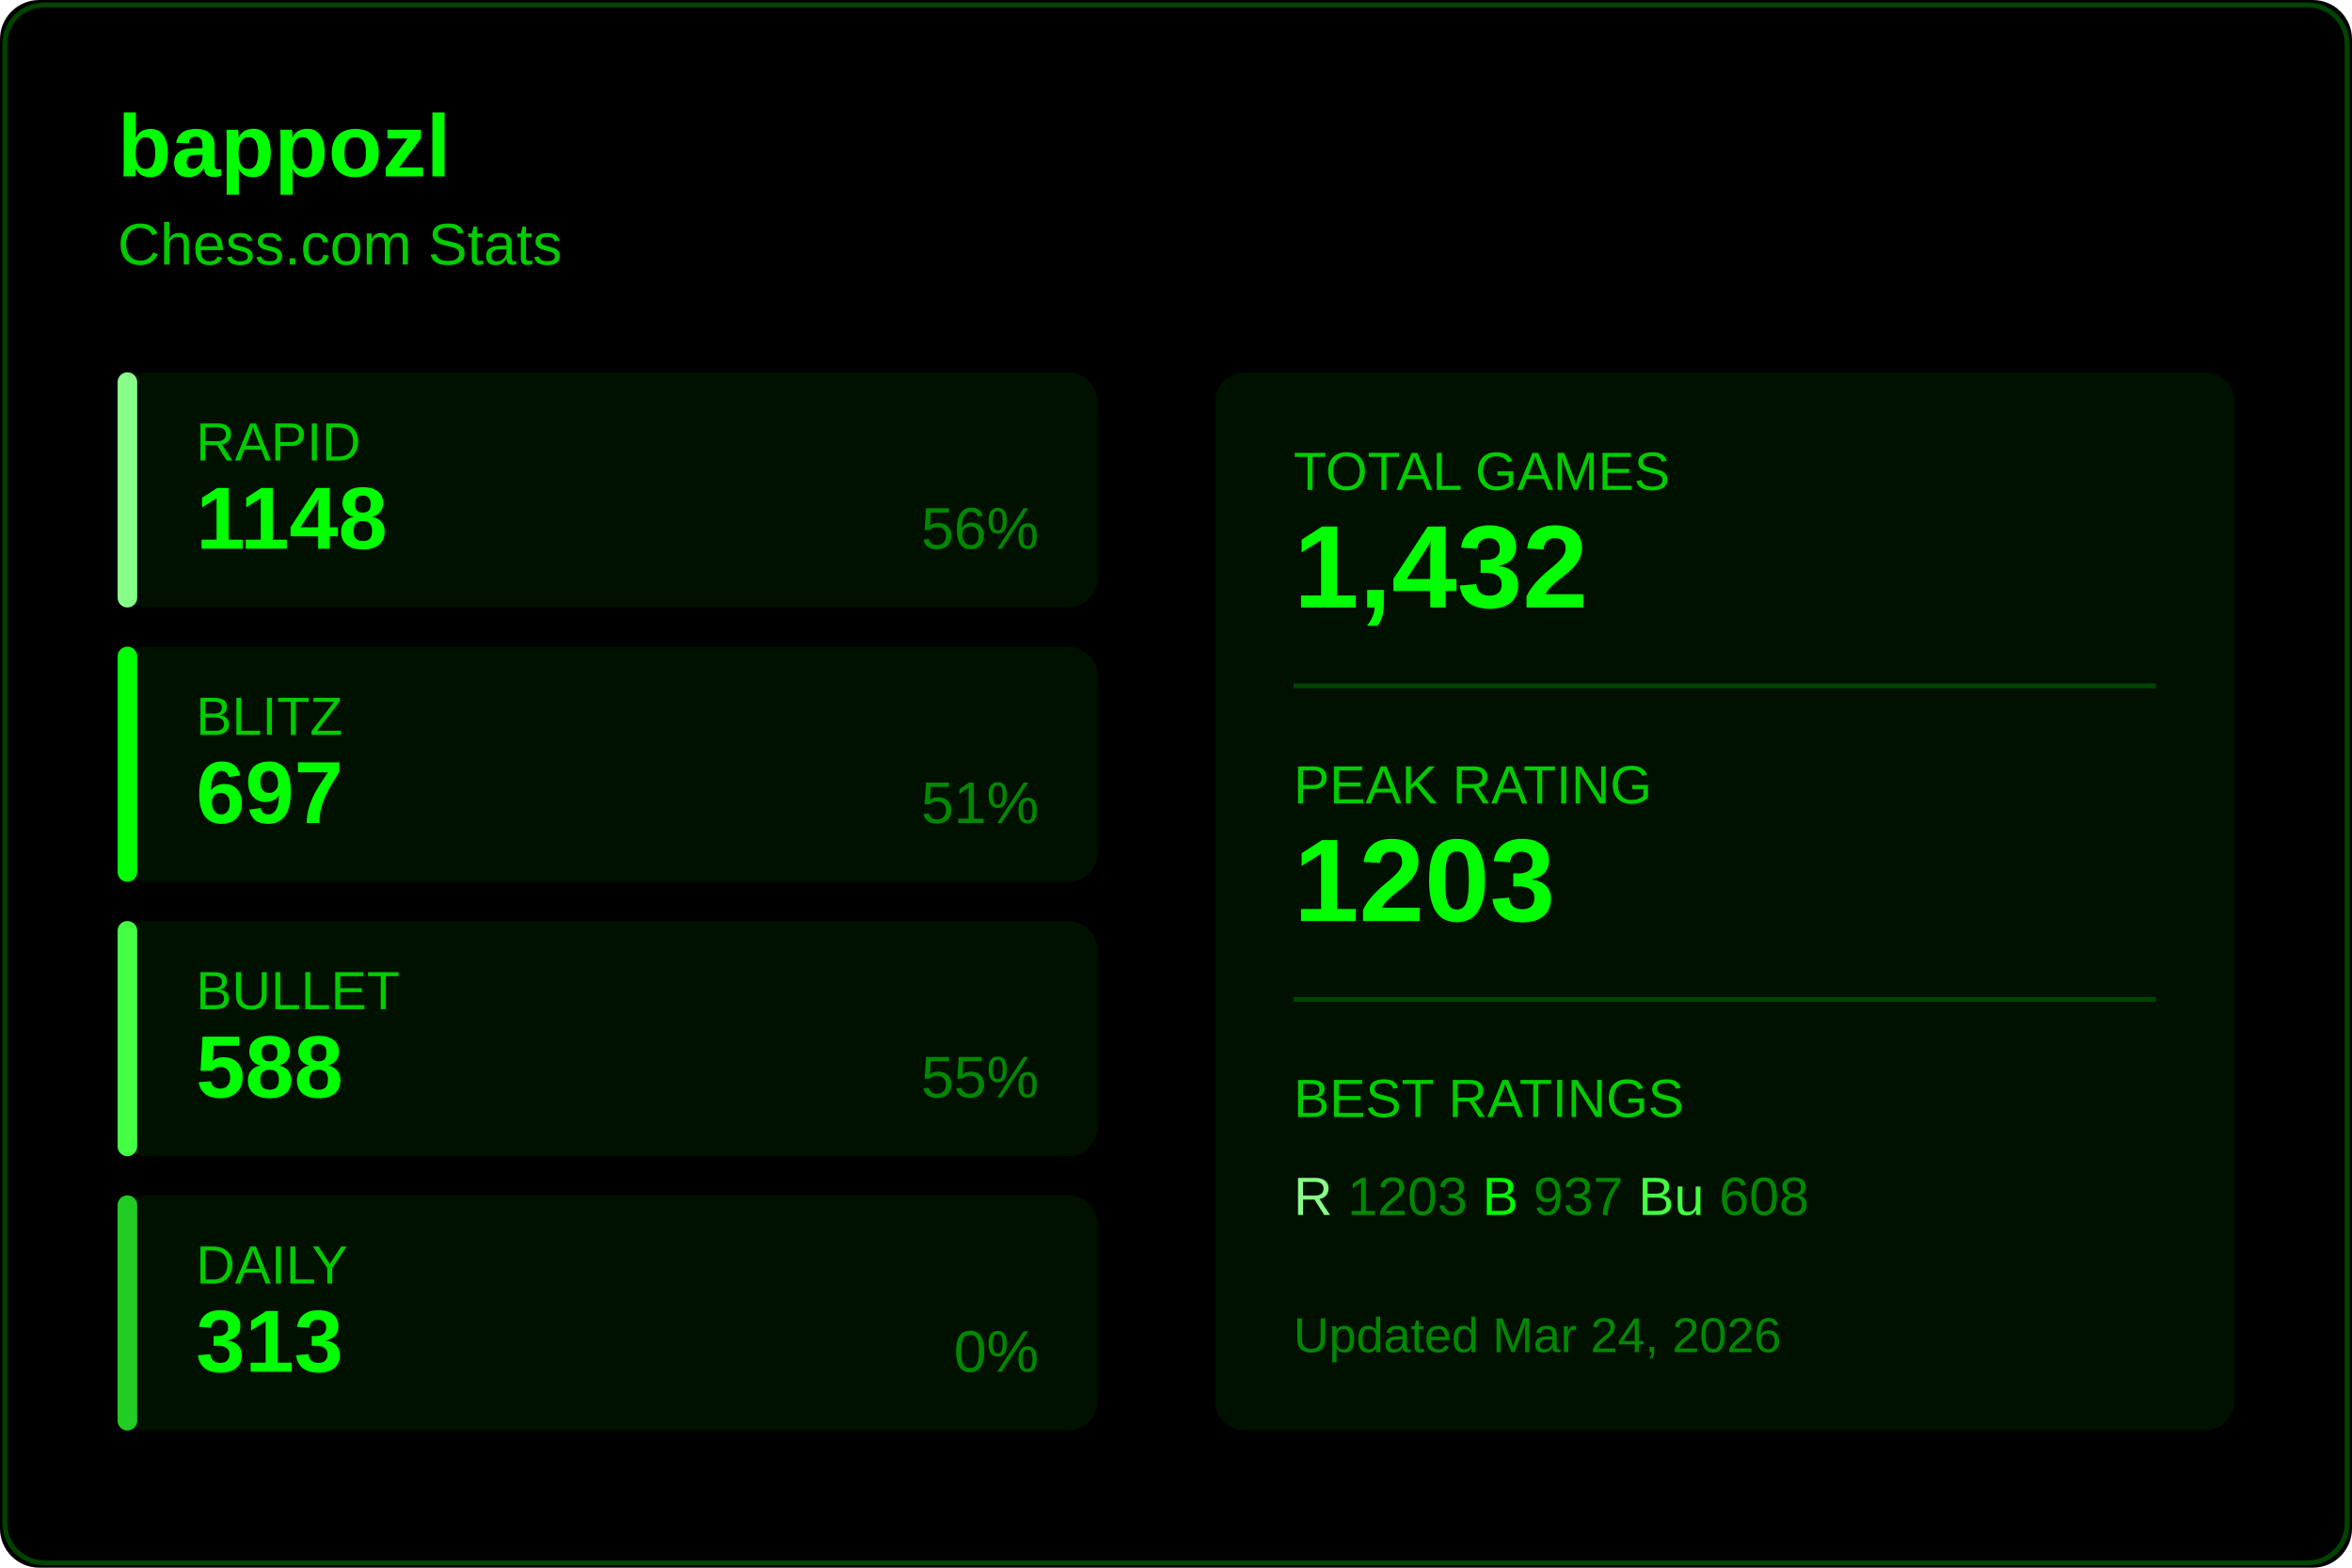
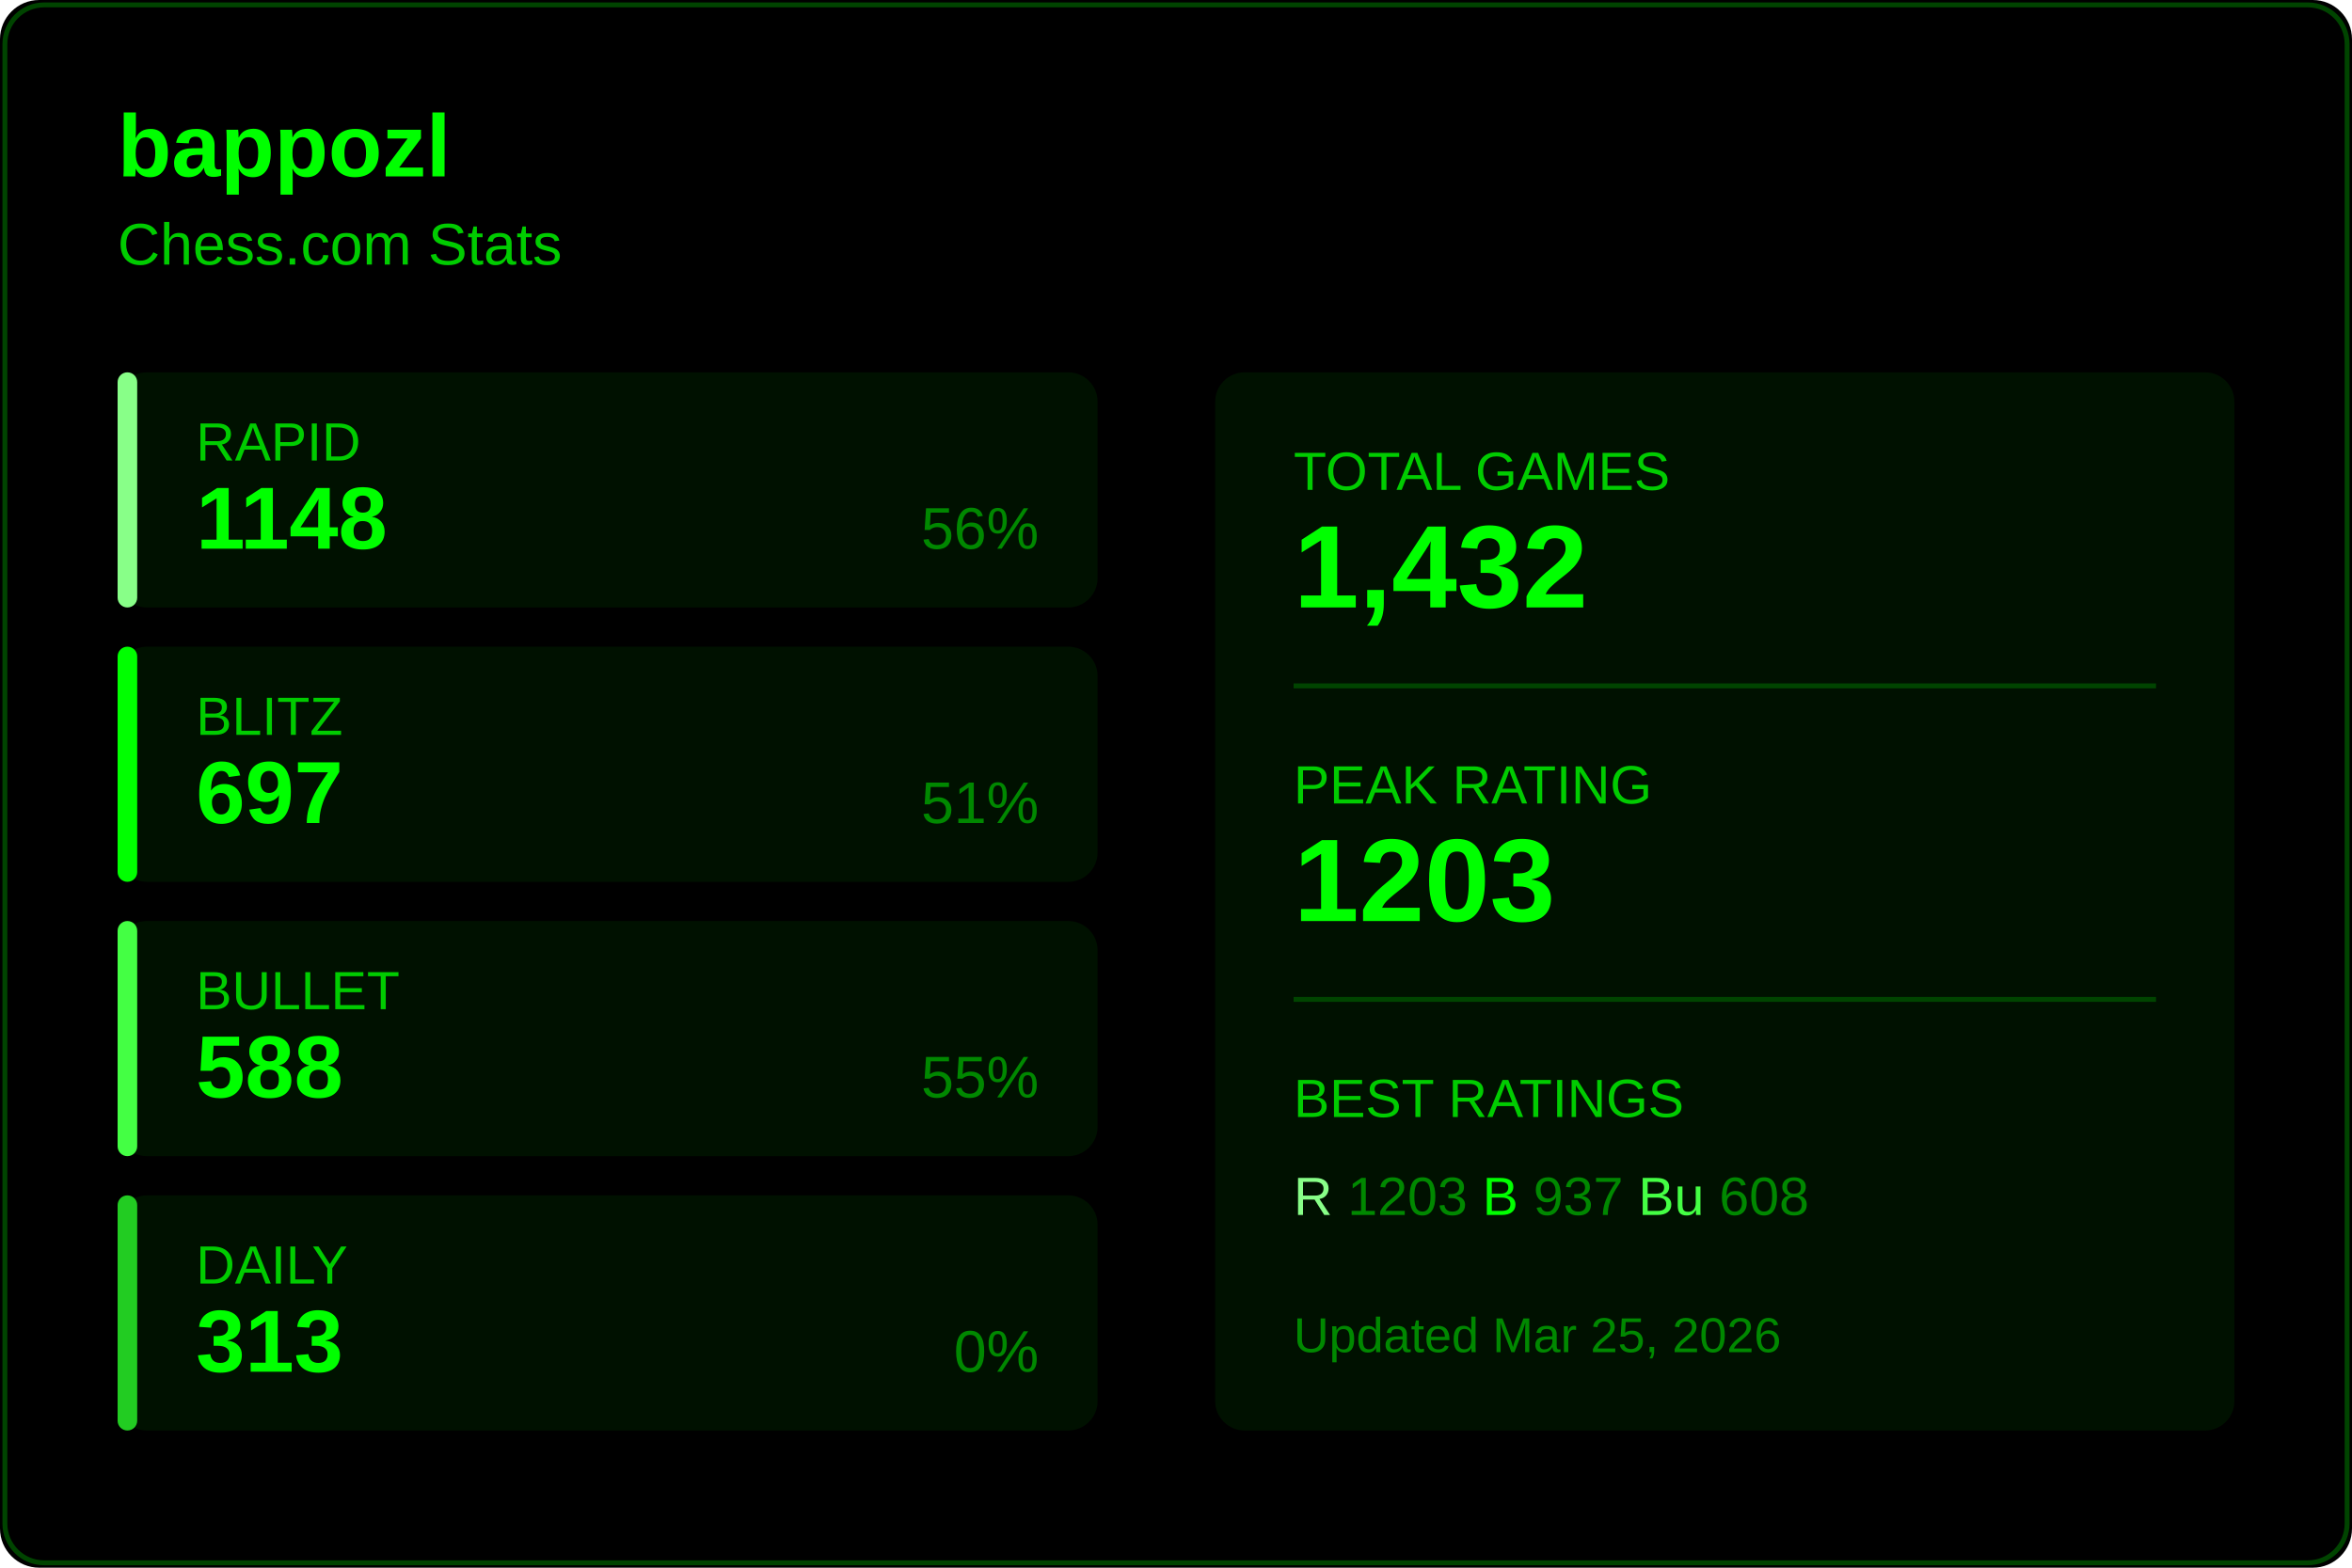
<svg xmlns="http://www.w3.org/2000/svg" width="480" height="320">
  <rect width="480" height="320" fill="#000000" rx="8" />
  <rect x="1" y="1" width="478" height="318" fill="none" stroke="#004400" rx="8" />
  <text x="24" y="36" fill="#00ff00" font-size="18" font-weight="600" font-family="Segoe UI, Arial, sans-serif">
    bappozl
  </text>
  <text x="24" y="54" fill="#00cc00" font-size="12" font-family="Segoe UI, Arial, sans-serif">
    Chess.com Stats
  </text>
  <g transform="translate(24, 76)">
    <rect width="200" height="48" fill="#001100" rx="6" />
    <rect width="4" height="48" fill="#88ff88" rx="2" />
    <text x="16" y="18" fill="#00cc00" font-size="11" font-family="Segoe UI, Arial, sans-serif">RAPID</text>
    <text x="16" y="36" fill="#00ff00" font-size="18" font-weight="600" font-family="Segoe UI, Arial, sans-serif">1148</text>
    <text x="188" y="36" fill="#008800" font-size="12" font-family="Segoe UI, Arial, sans-serif" text-anchor="end">56%</text>
  </g>
  <g transform="translate(24, 132)">
    <rect width="200" height="48" fill="#001100" rx="6" />
    <rect width="4" height="48" fill="#00ff00" rx="2" />
    <text x="16" y="18" fill="#00cc00" font-size="11" font-family="Segoe UI, Arial, sans-serif">BLITZ</text>
    <text x="16" y="36" fill="#00ff00" font-size="18" font-weight="600" font-family="Segoe UI, Arial, sans-serif">697</text>
    <text x="188" y="36" fill="#008800" font-size="12" font-family="Segoe UI, Arial, sans-serif" text-anchor="end">51%</text>
  </g>
  <g transform="translate(24, 188)">
    <rect width="200" height="48" fill="#001100" rx="6" />
    <rect width="4" height="48" fill="#44ff44" rx="2" />
    <text x="16" y="18" fill="#00cc00" font-size="11" font-family="Segoe UI, Arial, sans-serif">BULLET</text>
    <text x="16" y="36" fill="#00ff00" font-size="18" font-weight="600" font-family="Segoe UI, Arial, sans-serif">588</text>
    <text x="188" y="36" fill="#008800" font-size="12" font-family="Segoe UI, Arial, sans-serif" text-anchor="end">55%</text>
  </g>
  <g transform="translate(24, 244)">
    <rect width="200" height="48" fill="#001100" rx="6" />
    <rect width="4" height="48" fill="#22cc22" rx="2" />
    <text x="16" y="18" fill="#00cc00" font-size="11" font-family="Segoe UI, Arial, sans-serif">DAILY</text>
    <text x="16" y="36" fill="#00ff00" font-size="18" font-weight="600" font-family="Segoe UI, Arial, sans-serif">313</text>
    <text x="188" y="36" fill="#008800" font-size="12" font-family="Segoe UI, Arial, sans-serif" text-anchor="end">0%</text>
  </g>
  <g transform="translate(248, 76)">
    <rect width="208" height="216" fill="#001100" rx="6" />
    <text x="16" y="24" fill="#00cc00" font-size="11" font-family="Segoe UI, Arial, sans-serif">TOTAL GAMES</text>
    <text x="16" y="48" fill="#00ff00" font-size="24" font-weight="600" font-family="Segoe UI, Arial, sans-serif">1,432</text>
    <line x1="16" y1="64" x2="192" y2="64" stroke="#004400" />
    <text x="16" y="88" fill="#00cc00" font-size="11" font-family="Segoe UI, Arial, sans-serif">PEAK RATING</text>
    <text x="16" y="112" fill="#00ff00" font-size="24" font-weight="600" font-family="Segoe UI, Arial, sans-serif">1203</text>
    <line x1="16" y1="128" x2="192" y2="128" stroke="#004400" />
    <text x="16" y="152" fill="#00cc00" font-size="11" font-family="Segoe UI, Arial, sans-serif">BEST RATINGS</text>
    <text x="16" y="172" fill="#008800" font-size="11" font-family="Segoe UI, Arial, sans-serif">
      <tspan fill="#88ff88">R</tspan> 1203
      <tspan fill="#00ff00">B</tspan> 937
      <tspan fill="#44ff44">Bu</tspan> 608
    </text>
    <text x="16" y="200" fill="#008800" font-size="10" font-family="Segoe UI, Arial, sans-serif">
-       Updated Mar 24, 2026
+       Updated Mar 25, 2026
    </text>
  </g>
</svg>
